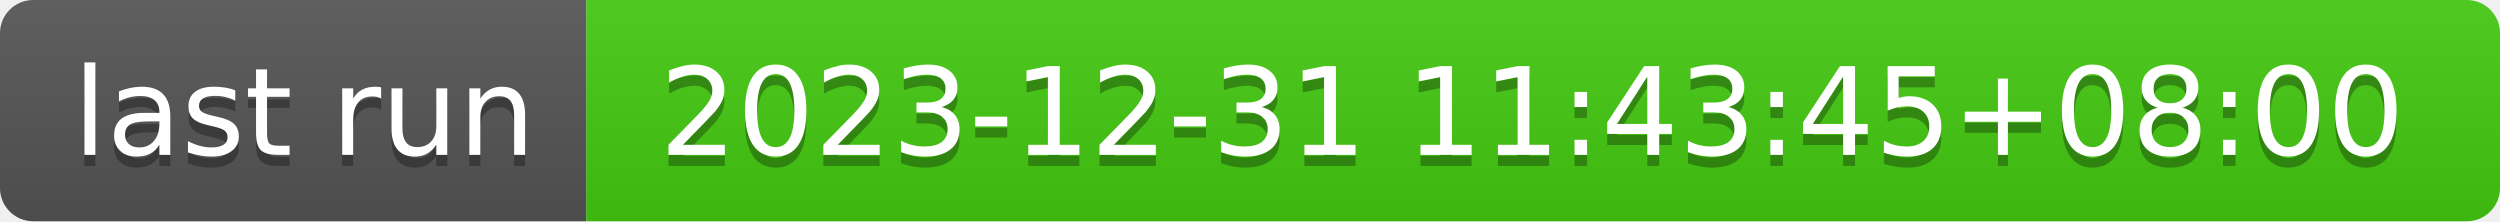
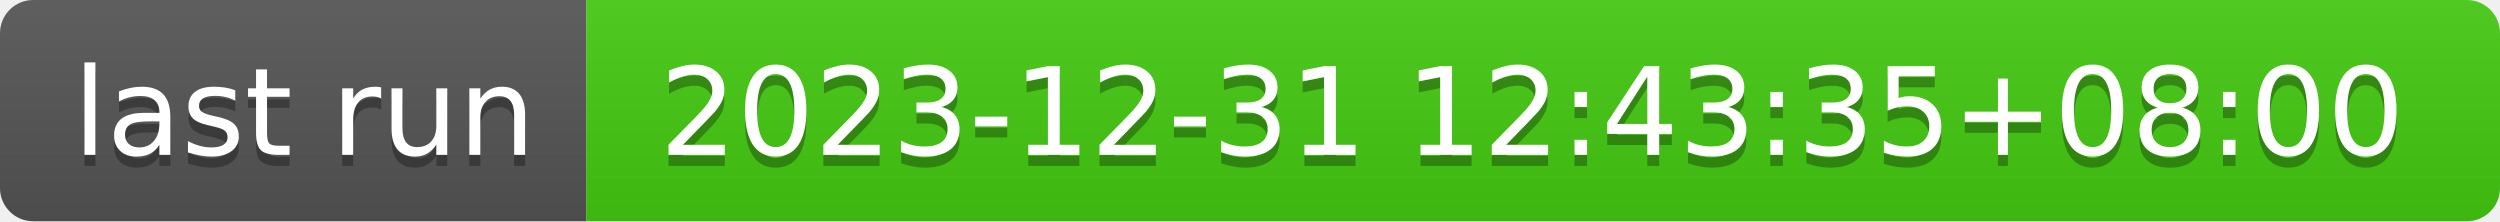
- <svg xmlns="http://www.w3.org/2000/svg" width="226" height="20" role="img" aria-label="last run: 2023-12-31 11:43:45+08:00">
+ <svg xmlns="http://www.w3.org/2000/svg" width="226" height="20" role="img" aria-label="last run: 2023-12-31 12:43:35+08:00">
  <linearGradient id="s" x2="0" y2="100%">
    <stop offset="0" stop-color="#bbb" stop-opacity=".1" />
    <stop offset="1" stop-opacity=".1" />
  </linearGradient>
  <clipPath id="r">
    <rect width="226" height="20" rx="3" fill="#fff" />
  </clipPath>
  <g clip-path="url(#r)">
    <rect width="53" height="20" fill="#555" />
    <rect x="53" width="173" height="20" fill="#4c1" />
    <rect width="226" height="20" fill="url(#s)" />
  </g>
  <g fill="#fff" text-anchor="middle" font-family="Verdana,Geneva,DejaVu Sans,sans-serif" text-rendering="geometricPrecision" font-size="110">
    <text aria-hidden="true" x="275" y="150" fill="#010101" fill-opacity=".3" transform="scale(.1)" textLength="430">last run</text>
    <text x="275" y="140" transform="scale(.1)" fill="#fff" textLength="430">last run</text>
-     <text aria-hidden="true" x="1385" y="150" fill="#010101" fill-opacity=".3" transform="scale(.1)" textLength="1630">2023-12-31 11:43:45+08:00</text>
-     <text x="1385" y="140" transform="scale(.1)" fill="#fff" textLength="1630">2023-12-31 11:43:45+08:00</text>
+     <text aria-hidden="true" x="1385" y="150" fill="#010101" fill-opacity=".3" transform="scale(.1)" textLength="1630">2023-12-31 12:43:35+08:00</text>
+     <text x="1385" y="140" transform="scale(.1)" fill="#fff" textLength="1630">2023-12-31 12:43:35+08:00</text>
  </g>
</svg>
